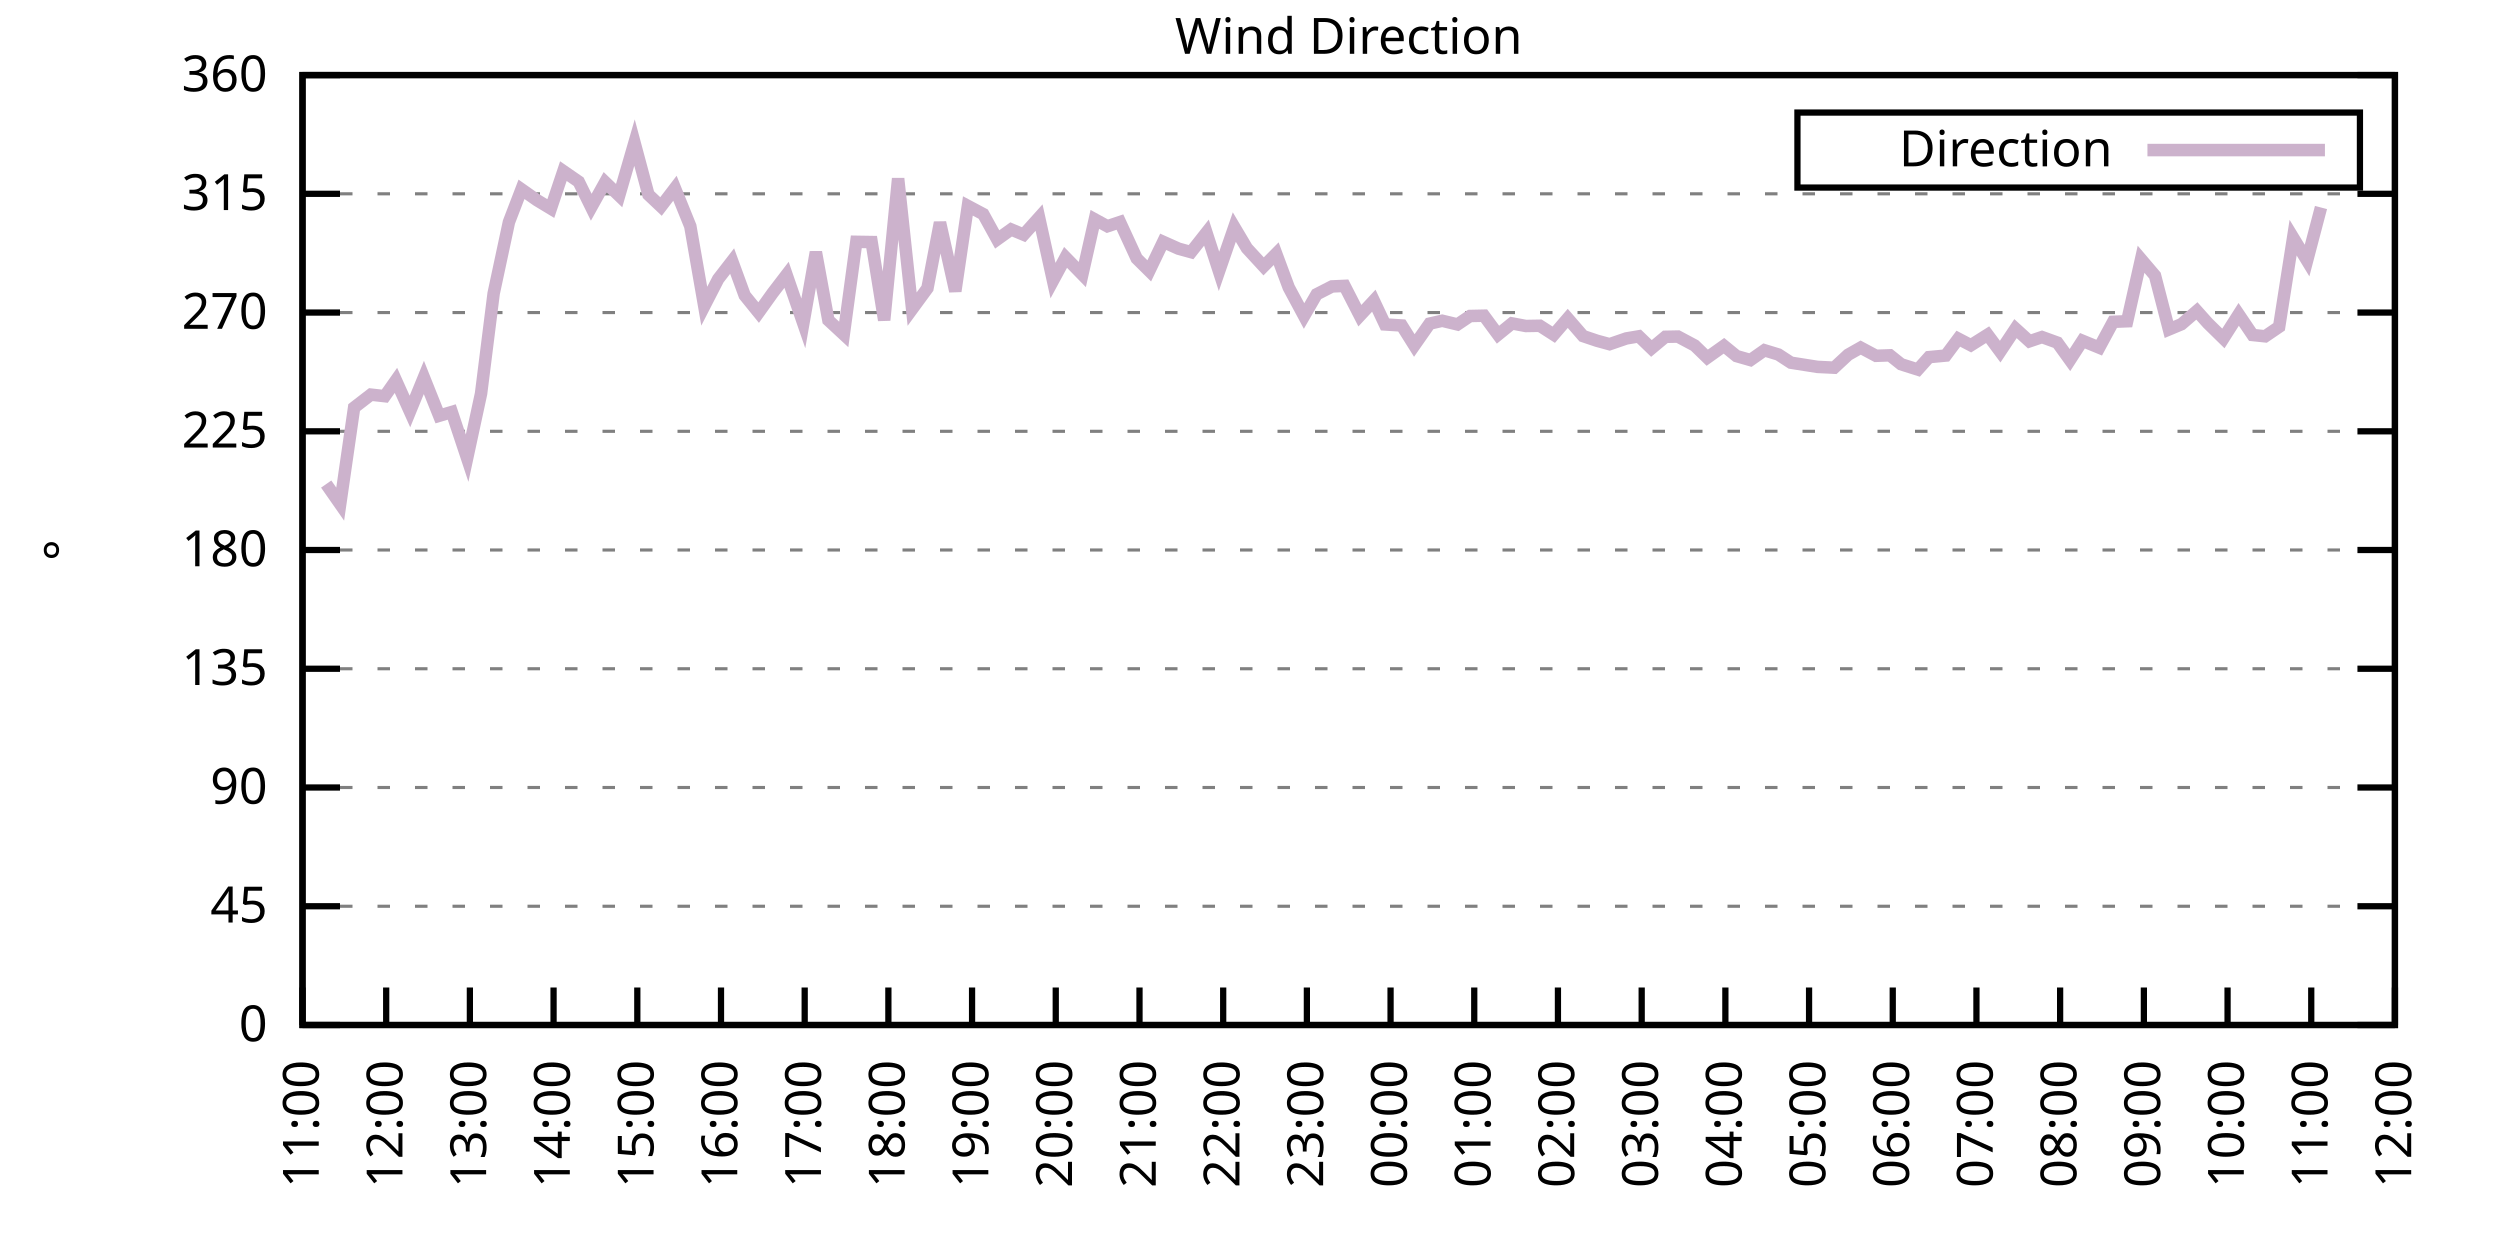
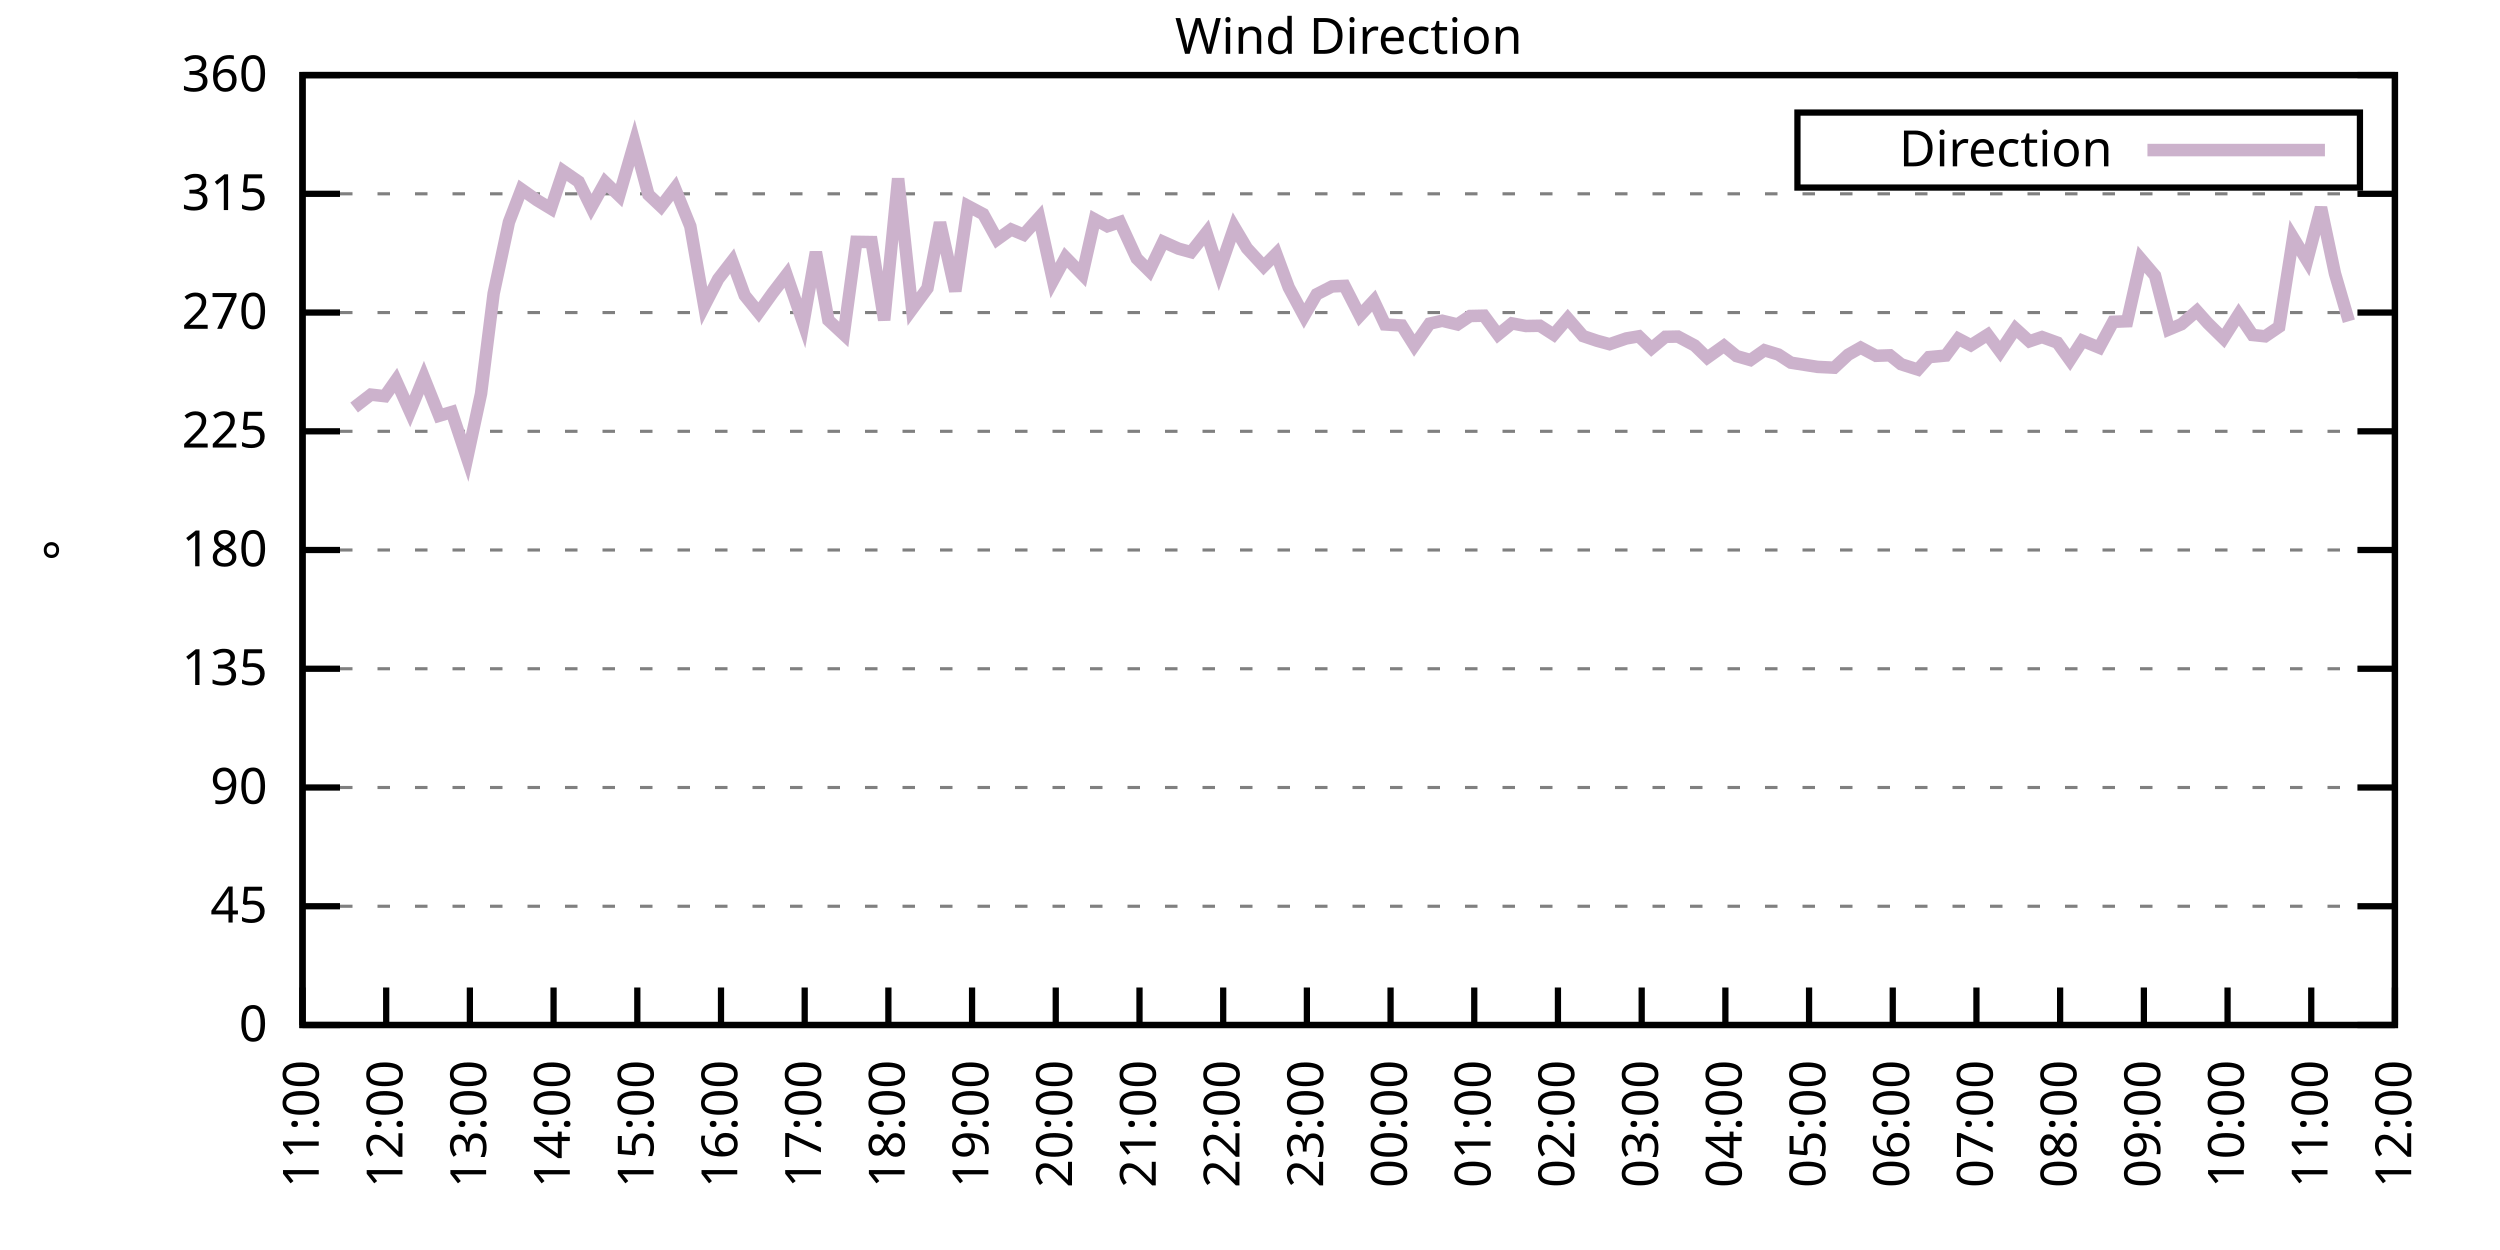
<svg xmlns="http://www.w3.org/2000/svg" xmlns:xlink="http://www.w3.org/1999/xlink" width="400" height="200" viewBox="0 0 400 200">
  <g id="gnuplot_canvas">
    <rect x="0" y="0" width="400" height="200" fill="none" />
    <defs>
      <circle id="gpDot" r="0.5" stroke-width="0.5" stroke="currentColor" />
      <path id="gpPt0" stroke-width="0.333" stroke="currentColor" d="M-1,0 h2 M0,-1 v2" />
      <path id="gpPt1" stroke-width="0.333" stroke="currentColor" d="M-1,-1 L1,1 M1,-1 L-1,1" />
      <path id="gpPt2" stroke-width="0.333" stroke="currentColor" d="M-1,0 L1,0 M0,-1 L0,1 M-1,-1 L1,1 M-1,1 L1,-1" />
      <rect id="gpPt3" stroke-width="0.333" stroke="currentColor" x="-1" y="-1" width="2" height="2" />
      <rect id="gpPt4" stroke-width="0.333" stroke="currentColor" fill="currentColor" x="-1" y="-1" width="2" height="2" />
      <circle id="gpPt5" stroke-width="0.333" stroke="currentColor" cx="0" cy="0" r="1" />
      <use xlink:href="#gpPt5" id="gpPt6" fill="currentColor" stroke="none" />
      <path id="gpPt7" stroke-width="0.333" stroke="currentColor" d="M0,-1.33 L-1.33,0.67 L1.33,0.67 z" />
      <use xlink:href="#gpPt7" id="gpPt8" fill="currentColor" stroke="none" />
      <use xlink:href="#gpPt7" id="gpPt9" stroke="currentColor" transform="rotate(180)" />
      <use xlink:href="#gpPt9" id="gpPt10" fill="currentColor" stroke="none" />
      <use xlink:href="#gpPt3" id="gpPt11" stroke="currentColor" transform="rotate(45)" />
      <use xlink:href="#gpPt11" id="gpPt12" fill="currentColor" stroke="none" />
      <path id="gpPt13" stroke-width="0.333" stroke="currentColor" d="M0,1.330 L1.265,0.411 L0.782,-1.067 L-0.782,-1.076 L-1.265,0.411 z" />
      <use xlink:href="#gpPt13" id="gpPt14" fill="currentColor" stroke="none" />
      <filter id="textbox" filterUnits="objectBoundingBox" x="0" y="0" height="1" width="1">
        <feFlood flood-color="white" flood-opacity="1" result="bgnd" />
        <feComposite in="SourceGraphic" in2="bgnd" operator="atop" />
      </filter>
      <filter id="greybox" filterUnits="objectBoundingBox" x="0" y="0" height="1" width="1">
        <feFlood flood-color="lightgrey" flood-opacity="1" result="grey" />
        <feComposite in="SourceGraphic" in2="grey" operator="atop" />
      </filter>
    </defs>
    <g fill="none" color="white" stroke="currentColor" stroke-width="1.00" stroke-linecap="butt" stroke-linejoin="miter">
</g>
    <g fill="none" color="black" stroke="currentColor" stroke-width="1.00" stroke-linecap="butt" stroke-linejoin="miter">
      <g stroke="none" shape-rendering="crispEdges">
        <polygon fill="rgb(255, 255, 255)" points="48.40,164.00 383.18,164.00 383.18,12.02 48.40,12.02 " />
      </g>
    </g>
    <g fill="none" color="black" stroke="currentColor" stroke-width="1.00" stroke-linecap="butt" stroke-linejoin="miter">
</g>
    <g fill="none" color="black" stroke="black" stroke-width="0.50" stroke-linecap="butt" stroke-linejoin="miter">
</g>
    <g fill="none" color="gray" stroke="currentColor" stroke-width="0.50" stroke-linecap="butt" stroke-linejoin="miter">
      <path stroke="gray" stroke-dasharray="2,4" class="gridline" d="M48.40,164.00 L383.19,164.00  " />
    </g>
    <g fill="none" color="gray" stroke="gray" stroke-width="1.00" stroke-linecap="butt" stroke-linejoin="miter">
</g>
    <g fill="none" color="black" stroke="currentColor" stroke-width="1.00" stroke-linecap="butt" stroke-linejoin="miter">
      <path stroke="black" d="M48.40,164.00 L54.40,164.00 M383.19,164.00 L377.19,164.00  " />
      <g transform="translate(42.80,166.60)" stroke="none" fill="black" font-family="Sans" font-size="8.00" text-anchor="end">
        <text>
          <tspan font-family="Sans"> 0</tspan>
        </text>
      </g>
    </g>
    <g fill="none" color="black" stroke="currentColor" stroke-width="1.00" stroke-linecap="butt" stroke-linejoin="miter">
</g>
    <g fill="none" color="black" stroke="black" stroke-width="0.50" stroke-linecap="butt" stroke-linejoin="miter">
</g>
    <g fill="none" color="gray" stroke="currentColor" stroke-width="0.50" stroke-linecap="butt" stroke-linejoin="miter">
      <path stroke="gray" stroke-dasharray="2,4" class="gridline" d="M48.40,145.00 L383.19,145.00  " />
    </g>
    <g fill="none" color="gray" stroke="gray" stroke-width="1.00" stroke-linecap="butt" stroke-linejoin="miter">
</g>
    <g fill="none" color="black" stroke="currentColor" stroke-width="1.00" stroke-linecap="butt" stroke-linejoin="miter">
      <path stroke="black" d="M48.40,145.00 L54.40,145.00 M383.19,145.00 L377.19,145.00  " />
      <g transform="translate(42.80,147.60)" stroke="none" fill="black" font-family="Sans" font-size="8.00" text-anchor="end">
        <text>
          <tspan font-family="Sans"> 45</tspan>
        </text>
      </g>
    </g>
    <g fill="none" color="black" stroke="currentColor" stroke-width="1.00" stroke-linecap="butt" stroke-linejoin="miter">
</g>
    <g fill="none" color="black" stroke="black" stroke-width="0.50" stroke-linecap="butt" stroke-linejoin="miter">
</g>
    <g fill="none" color="gray" stroke="currentColor" stroke-width="0.50" stroke-linecap="butt" stroke-linejoin="miter">
      <path stroke="gray" stroke-dasharray="2,4" class="gridline" d="M48.40,126.00 L383.19,126.00  " />
    </g>
    <g fill="none" color="gray" stroke="gray" stroke-width="1.00" stroke-linecap="butt" stroke-linejoin="miter">
</g>
    <g fill="none" color="black" stroke="currentColor" stroke-width="1.00" stroke-linecap="butt" stroke-linejoin="miter">
      <path stroke="black" d="M48.40,126.00 L54.40,126.00 M383.19,126.00 L377.19,126.00  " />
      <g transform="translate(42.80,128.60)" stroke="none" fill="black" font-family="Sans" font-size="8.00" text-anchor="end">
        <text>
          <tspan font-family="Sans"> 90</tspan>
        </text>
      </g>
    </g>
    <g fill="none" color="black" stroke="currentColor" stroke-width="1.00" stroke-linecap="butt" stroke-linejoin="miter">
</g>
    <g fill="none" color="black" stroke="black" stroke-width="0.50" stroke-linecap="butt" stroke-linejoin="miter">
</g>
    <g fill="none" color="gray" stroke="currentColor" stroke-width="0.50" stroke-linecap="butt" stroke-linejoin="miter">
      <path stroke="gray" stroke-dasharray="2,4" class="gridline" d="M48.40,107.00 L383.19,107.00  " />
    </g>
    <g fill="none" color="gray" stroke="gray" stroke-width="1.00" stroke-linecap="butt" stroke-linejoin="miter">
</g>
    <g fill="none" color="black" stroke="currentColor" stroke-width="1.00" stroke-linecap="butt" stroke-linejoin="miter">
      <path stroke="black" d="M48.40,107.00 L54.40,107.00 M383.19,107.00 L377.19,107.00  " />
      <g transform="translate(42.80,109.60)" stroke="none" fill="black" font-family="Sans" font-size="8.00" text-anchor="end">
        <text>
          <tspan font-family="Sans"> 135</tspan>
        </text>
      </g>
    </g>
    <g fill="none" color="black" stroke="currentColor" stroke-width="1.00" stroke-linecap="butt" stroke-linejoin="miter">
</g>
    <g fill="none" color="black" stroke="black" stroke-width="0.50" stroke-linecap="butt" stroke-linejoin="miter">
</g>
    <g fill="none" color="gray" stroke="currentColor" stroke-width="0.50" stroke-linecap="butt" stroke-linejoin="miter">
      <path stroke="gray" stroke-dasharray="2,4" class="gridline" d="M48.40,88.00 L383.19,88.00  " />
    </g>
    <g fill="none" color="gray" stroke="gray" stroke-width="1.00" stroke-linecap="butt" stroke-linejoin="miter">
</g>
    <g fill="none" color="black" stroke="currentColor" stroke-width="1.00" stroke-linecap="butt" stroke-linejoin="miter">
      <path stroke="black" d="M48.40,88.00 L54.40,88.00 M383.19,88.00 L377.19,88.00  " />
      <g transform="translate(42.80,90.60)" stroke="none" fill="black" font-family="Sans" font-size="8.00" text-anchor="end">
        <text>
          <tspan font-family="Sans"> 180</tspan>
        </text>
      </g>
    </g>
    <g fill="none" color="black" stroke="currentColor" stroke-width="1.00" stroke-linecap="butt" stroke-linejoin="miter">
</g>
    <g fill="none" color="black" stroke="black" stroke-width="0.50" stroke-linecap="butt" stroke-linejoin="miter">
</g>
    <g fill="none" color="gray" stroke="currentColor" stroke-width="0.50" stroke-linecap="butt" stroke-linejoin="miter">
      <path stroke="gray" stroke-dasharray="2,4" class="gridline" d="M48.40,69.01 L383.19,69.01  " />
    </g>
    <g fill="none" color="gray" stroke="gray" stroke-width="1.00" stroke-linecap="butt" stroke-linejoin="miter">
</g>
    <g fill="none" color="black" stroke="currentColor" stroke-width="1.00" stroke-linecap="butt" stroke-linejoin="miter">
      <path stroke="black" d="M48.40,69.01 L54.40,69.01 M383.19,69.01 L377.19,69.01  " />
      <g transform="translate(42.80,71.61)" stroke="none" fill="black" font-family="Sans" font-size="8.00" text-anchor="end">
        <text>
          <tspan font-family="Sans"> 225</tspan>
        </text>
      </g>
    </g>
    <g fill="none" color="black" stroke="currentColor" stroke-width="1.00" stroke-linecap="butt" stroke-linejoin="miter">
</g>
    <g fill="none" color="black" stroke="black" stroke-width="0.50" stroke-linecap="butt" stroke-linejoin="miter">
</g>
    <g fill="none" color="gray" stroke="currentColor" stroke-width="0.50" stroke-linecap="butt" stroke-linejoin="miter">
      <path stroke="gray" stroke-dasharray="2,4" class="gridline" d="M48.40,50.01 L383.19,50.01  " />
    </g>
    <g fill="none" color="gray" stroke="gray" stroke-width="1.00" stroke-linecap="butt" stroke-linejoin="miter">
</g>
    <g fill="none" color="black" stroke="currentColor" stroke-width="1.00" stroke-linecap="butt" stroke-linejoin="miter">
      <path stroke="black" d="M48.40,50.01 L54.40,50.01 M383.19,50.01 L377.19,50.01  " />
      <g transform="translate(42.80,52.61)" stroke="none" fill="black" font-family="Sans" font-size="8.00" text-anchor="end">
        <text>
          <tspan font-family="Sans"> 270</tspan>
        </text>
      </g>
    </g>
    <g fill="none" color="black" stroke="currentColor" stroke-width="1.00" stroke-linecap="butt" stroke-linejoin="miter">
</g>
    <g fill="none" color="black" stroke="black" stroke-width="0.50" stroke-linecap="butt" stroke-linejoin="miter">
</g>
    <g fill="none" color="gray" stroke="currentColor" stroke-width="0.50" stroke-linecap="butt" stroke-linejoin="miter">
      <path stroke="gray" stroke-dasharray="2,4" class="gridline" d="M48.40,31.01 L383.19,31.01  " />
    </g>
    <g fill="none" color="gray" stroke="gray" stroke-width="1.00" stroke-linecap="butt" stroke-linejoin="miter">
</g>
    <g fill="none" color="black" stroke="currentColor" stroke-width="1.00" stroke-linecap="butt" stroke-linejoin="miter">
      <path stroke="black" d="M48.40,31.01 L54.40,31.01 M383.19,31.01 L377.19,31.01  " />
      <g transform="translate(42.80,33.61)" stroke="none" fill="black" font-family="Sans" font-size="8.00" text-anchor="end">
        <text>
          <tspan font-family="Sans"> 315</tspan>
        </text>
      </g>
    </g>
    <g fill="none" color="black" stroke="currentColor" stroke-width="1.00" stroke-linecap="butt" stroke-linejoin="miter">
</g>
    <g fill="none" color="black" stroke="black" stroke-width="0.50" stroke-linecap="butt" stroke-linejoin="miter">
</g>
    <g fill="none" color="gray" stroke="currentColor" stroke-width="0.50" stroke-linecap="butt" stroke-linejoin="miter">
      <path stroke="gray" stroke-dasharray="2,4" class="gridline" d="M48.40,12.01 L383.19,12.01  " />
    </g>
    <g fill="none" color="gray" stroke="gray" stroke-width="1.00" stroke-linecap="butt" stroke-linejoin="miter">
</g>
    <g fill="none" color="black" stroke="currentColor" stroke-width="1.00" stroke-linecap="butt" stroke-linejoin="miter">
      <path stroke="black" d="M48.40,12.01 L54.40,12.01 M383.19,12.01 L377.19,12.01  " />
      <g transform="translate(42.80,14.61)" stroke="none" fill="black" font-family="Sans" font-size="8.00" text-anchor="end">
        <text>
          <tspan font-family="Sans"> 360</tspan>
        </text>
      </g>
    </g>
    <g fill="none" color="black" stroke="currentColor" stroke-width="1.00" stroke-linecap="butt" stroke-linejoin="miter">
      <path stroke="black" d="M48.40,164.00 L48.40,158.00  " />
      <g transform="translate(51.00,169.60) rotate(270.00)" stroke="none" fill="black" font-family="Sans" font-size="8.00" text-anchor="end">
        <text>
          <tspan font-family="Sans">11:00</tspan>
        </text>
      </g>
    </g>
    <g fill="none" color="black" stroke="currentColor" stroke-width="1.00" stroke-linecap="butt" stroke-linejoin="miter">
      <path stroke="black" d="M61.79,164.00 L61.79,158.00  " />
      <g transform="translate(64.39,169.60) rotate(270.00)" stroke="none" fill="black" font-family="Sans" font-size="8.00" text-anchor="end">
        <text>
          <tspan font-family="Sans">12:00</tspan>
        </text>
      </g>
    </g>
    <g fill="none" color="black" stroke="currentColor" stroke-width="1.00" stroke-linecap="butt" stroke-linejoin="miter">
      <path stroke="black" d="M75.18,164.00 L75.18,158.00  " />
      <g transform="translate(77.78,169.60) rotate(270.00)" stroke="none" fill="black" font-family="Sans" font-size="8.00" text-anchor="end">
        <text>
          <tspan font-family="Sans">13:00</tspan>
        </text>
      </g>
    </g>
    <g fill="none" color="black" stroke="currentColor" stroke-width="1.00" stroke-linecap="butt" stroke-linejoin="miter">
      <path stroke="black" d="M88.57,164.00 L88.57,158.00  " />
      <g transform="translate(91.17,169.60) rotate(270.00)" stroke="none" fill="black" font-family="Sans" font-size="8.00" text-anchor="end">
        <text>
          <tspan font-family="Sans">14:00</tspan>
        </text>
      </g>
    </g>
    <g fill="none" color="black" stroke="currentColor" stroke-width="1.00" stroke-linecap="butt" stroke-linejoin="miter">
      <path stroke="black" d="M101.97,164.00 L101.97,158.00  " />
      <g transform="translate(104.57,169.60) rotate(270.00)" stroke="none" fill="black" font-family="Sans" font-size="8.00" text-anchor="end">
        <text>
          <tspan font-family="Sans">15:00</tspan>
        </text>
      </g>
    </g>
    <g fill="none" color="black" stroke="currentColor" stroke-width="1.00" stroke-linecap="butt" stroke-linejoin="miter">
      <path stroke="black" d="M115.36,164.00 L115.36,158.00  " />
      <g transform="translate(117.96,169.60) rotate(270.00)" stroke="none" fill="black" font-family="Sans" font-size="8.00" text-anchor="end">
        <text>
          <tspan font-family="Sans">16:00</tspan>
        </text>
      </g>
    </g>
    <g fill="none" color="black" stroke="currentColor" stroke-width="1.00" stroke-linecap="butt" stroke-linejoin="miter">
      <path stroke="black" d="M128.75,164.00 L128.75,158.00  " />
      <g transform="translate(131.35,169.60) rotate(270.00)" stroke="none" fill="black" font-family="Sans" font-size="8.00" text-anchor="end">
        <text>
          <tspan font-family="Sans">17:00</tspan>
        </text>
      </g>
    </g>
    <g fill="none" color="black" stroke="currentColor" stroke-width="1.00" stroke-linecap="butt" stroke-linejoin="miter">
      <path stroke="black" d="M142.14,164.00 L142.14,158.00  " />
      <g transform="translate(144.74,169.60) rotate(270.00)" stroke="none" fill="black" font-family="Sans" font-size="8.00" text-anchor="end">
        <text>
          <tspan font-family="Sans">18:00</tspan>
        </text>
      </g>
    </g>
    <g fill="none" color="black" stroke="currentColor" stroke-width="1.00" stroke-linecap="butt" stroke-linejoin="miter">
      <path stroke="black" d="M155.53,164.00 L155.53,158.00  " />
      <g transform="translate(158.13,169.60) rotate(270.00)" stroke="none" fill="black" font-family="Sans" font-size="8.00" text-anchor="end">
        <text>
          <tspan font-family="Sans">19:00</tspan>
        </text>
      </g>
    </g>
    <g fill="none" color="black" stroke="currentColor" stroke-width="1.00" stroke-linecap="butt" stroke-linejoin="miter">
      <path stroke="black" d="M168.92,164.00 L168.92,158.00  " />
      <g transform="translate(171.52,169.60) rotate(270.00)" stroke="none" fill="black" font-family="Sans" font-size="8.00" text-anchor="end">
        <text>
          <tspan font-family="Sans">20:00</tspan>
        </text>
      </g>
    </g>
    <g fill="none" color="black" stroke="currentColor" stroke-width="1.00" stroke-linecap="butt" stroke-linejoin="miter">
      <path stroke="black" d="M182.32,164.00 L182.32,158.00  " />
      <g transform="translate(184.92,169.60) rotate(270.00)" stroke="none" fill="black" font-family="Sans" font-size="8.00" text-anchor="end">
        <text>
          <tspan font-family="Sans">21:00</tspan>
        </text>
      </g>
    </g>
    <g fill="none" color="black" stroke="currentColor" stroke-width="1.00" stroke-linecap="butt" stroke-linejoin="miter">
      <path stroke="black" d="M195.71,164.00 L195.71,158.00  " />
      <g transform="translate(198.31,169.60) rotate(270.00)" stroke="none" fill="black" font-family="Sans" font-size="8.00" text-anchor="end">
        <text>
          <tspan font-family="Sans">22:00</tspan>
        </text>
      </g>
    </g>
    <g fill="none" color="black" stroke="currentColor" stroke-width="1.00" stroke-linecap="butt" stroke-linejoin="miter">
      <path stroke="black" d="M209.10,164.00 L209.10,158.00  " />
      <g transform="translate(211.70,169.60) rotate(270.00)" stroke="none" fill="black" font-family="Sans" font-size="8.00" text-anchor="end">
        <text>
          <tspan font-family="Sans">23:00</tspan>
        </text>
      </g>
    </g>
    <g fill="none" color="black" stroke="currentColor" stroke-width="1.00" stroke-linecap="butt" stroke-linejoin="miter">
      <path stroke="black" d="M222.49,164.00 L222.49,158.00  " />
      <g transform="translate(225.09,169.60) rotate(270.00)" stroke="none" fill="black" font-family="Sans" font-size="8.00" text-anchor="end">
        <text>
          <tspan font-family="Sans">00:00</tspan>
        </text>
      </g>
    </g>
    <g fill="none" color="black" stroke="currentColor" stroke-width="1.00" stroke-linecap="butt" stroke-linejoin="miter">
      <path stroke="black" d="M235.88,164.00 L235.88,158.00  " />
      <g transform="translate(238.48,169.60) rotate(270.00)" stroke="none" fill="black" font-family="Sans" font-size="8.00" text-anchor="end">
        <text>
          <tspan font-family="Sans">01:00</tspan>
        </text>
      </g>
    </g>
    <g fill="none" color="black" stroke="currentColor" stroke-width="1.00" stroke-linecap="butt" stroke-linejoin="miter">
      <path stroke="black" d="M249.27,164.00 L249.27,158.00  " />
      <g transform="translate(251.87,169.60) rotate(270.00)" stroke="none" fill="black" font-family="Sans" font-size="8.00" text-anchor="end">
        <text>
          <tspan font-family="Sans">02:00</tspan>
        </text>
      </g>
    </g>
    <g fill="none" color="black" stroke="currentColor" stroke-width="1.00" stroke-linecap="butt" stroke-linejoin="miter">
      <path stroke="black" d="M262.67,164.00 L262.67,158.00  " />
      <g transform="translate(265.27,169.60) rotate(270.00)" stroke="none" fill="black" font-family="Sans" font-size="8.00" text-anchor="end">
        <text>
          <tspan font-family="Sans">03:00</tspan>
        </text>
      </g>
    </g>
    <g fill="none" color="black" stroke="currentColor" stroke-width="1.00" stroke-linecap="butt" stroke-linejoin="miter">
      <path stroke="black" d="M276.06,164.00 L276.06,158.00  " />
      <g transform="translate(278.66,169.60) rotate(270.00)" stroke="none" fill="black" font-family="Sans" font-size="8.00" text-anchor="end">
        <text>
          <tspan font-family="Sans">04:00</tspan>
        </text>
      </g>
    </g>
    <g fill="none" color="black" stroke="currentColor" stroke-width="1.00" stroke-linecap="butt" stroke-linejoin="miter">
      <path stroke="black" d="M289.45,164.00 L289.45,158.00  " />
      <g transform="translate(292.05,169.60) rotate(270.00)" stroke="none" fill="black" font-family="Sans" font-size="8.00" text-anchor="end">
        <text>
          <tspan font-family="Sans">05:00</tspan>
        </text>
      </g>
    </g>
    <g fill="none" color="black" stroke="currentColor" stroke-width="1.00" stroke-linecap="butt" stroke-linejoin="miter">
      <path stroke="black" d="M302.84,164.00 L302.84,158.00  " />
      <g transform="translate(305.44,169.60) rotate(270.00)" stroke="none" fill="black" font-family="Sans" font-size="8.00" text-anchor="end">
        <text>
          <tspan font-family="Sans">06:00</tspan>
        </text>
      </g>
    </g>
    <g fill="none" color="black" stroke="currentColor" stroke-width="1.00" stroke-linecap="butt" stroke-linejoin="miter">
      <path stroke="black" d="M316.23,164.00 L316.23,158.00  " />
      <g transform="translate(318.83,169.60) rotate(270.00)" stroke="none" fill="black" font-family="Sans" font-size="8.00" text-anchor="end">
        <text>
          <tspan font-family="Sans">07:00</tspan>
        </text>
      </g>
    </g>
    <g fill="none" color="black" stroke="currentColor" stroke-width="1.00" stroke-linecap="butt" stroke-linejoin="miter">
      <path stroke="black" d="M329.62,164.00 L329.62,158.00  " />
      <g transform="translate(332.22,169.60) rotate(270.00)" stroke="none" fill="black" font-family="Sans" font-size="8.00" text-anchor="end">
        <text>
          <tspan font-family="Sans">08:00</tspan>
        </text>
      </g>
    </g>
    <g fill="none" color="black" stroke="currentColor" stroke-width="1.00" stroke-linecap="butt" stroke-linejoin="miter">
      <path stroke="black" d="M343.02,164.00 L343.02,158.00  " />
      <g transform="translate(345.62,169.60) rotate(270.00)" stroke="none" fill="black" font-family="Sans" font-size="8.00" text-anchor="end">
        <text>
          <tspan font-family="Sans">09:00</tspan>
        </text>
      </g>
    </g>
    <g fill="none" color="black" stroke="currentColor" stroke-width="1.00" stroke-linecap="butt" stroke-linejoin="miter">
      <path stroke="black" d="M356.41,164.00 L356.41,158.00  " />
      <g transform="translate(359.01,169.60) rotate(270.00)" stroke="none" fill="black" font-family="Sans" font-size="8.00" text-anchor="end">
        <text>
          <tspan font-family="Sans">10:00</tspan>
        </text>
      </g>
    </g>
    <g fill="none" color="black" stroke="currentColor" stroke-width="1.00" stroke-linecap="butt" stroke-linejoin="miter">
      <path stroke="black" d="M369.80,164.00 L369.80,158.00  " />
      <g transform="translate(372.40,169.60) rotate(270.00)" stroke="none" fill="black" font-family="Sans" font-size="8.00" text-anchor="end">
        <text>
          <tspan font-family="Sans">11:00</tspan>
        </text>
      </g>
    </g>
    <g fill="none" color="black" stroke="currentColor" stroke-width="1.00" stroke-linecap="butt" stroke-linejoin="miter">
      <path stroke="black" d="M383.19,164.00 L383.19,158.00  " />
      <g transform="translate(385.79,169.60) rotate(270.00)" stroke="none" fill="black" font-family="Sans" font-size="8.00" text-anchor="end">
        <text>
          <tspan font-family="Sans">12:00</tspan>
        </text>
      </g>
    </g>
    <g fill="none" color="black" stroke="currentColor" stroke-width="1.00" stroke-linecap="butt" stroke-linejoin="miter">
</g>
    <g fill="none" color="black" stroke="currentColor" stroke-width="1.00" stroke-linecap="butt" stroke-linejoin="miter">
      <path stroke="black" d="M48.40,12.01 L48.40,164.00 L383.19,164.00 L383.19,12.01 L48.40,12.01 Z  " />
    </g>
    <g fill="none" color="black" stroke="currentColor" stroke-width="1.00" stroke-linecap="butt" stroke-linejoin="miter">
</g>
    <g fill="none" color="black" stroke="currentColor" stroke-width="1.00" stroke-linecap="butt" stroke-linejoin="miter">
      <path stroke="black" d="M287.59,30.01 L287.59,18.01 L377.59,18.01 L377.59,30.01 L287.59,30.01 Z  " />
    </g>
    <g id="Wind_direction_plot_1">
      <g fill="none" color="white" stroke="black" stroke-width="2.00" stroke-linecap="butt" stroke-linejoin="miter">
</g>
      <g fill="none" color="black" stroke="currentColor" stroke-width="2.00" stroke-linecap="butt" stroke-linejoin="miter">
        <g transform="translate(337.99,26.61)" stroke="none" fill="black" font-family="Sans" font-size="8.00" text-anchor="end">
          <text>
            <tspan font-family="Sans">Direction</tspan>
          </text>
        </g>
      </g>
      <g fill="none" color="black" stroke="currentColor" stroke-width="2.00" stroke-linecap="butt" stroke-linejoin="miter">
-         <path stroke="rgb(204, 178, 204)" d="M343.59,24.01 L371.99,24.01 M52.19,77.45 L54.43,80.66 L56.66,65.21 L59.34,63.14 L61.57,63.39 L63.35,60.86   L65.59,65.84 L67.82,60.39 L70.27,66.52 L72.28,65.92 L74.74,73.31 L76.97,62.97 L78.98,46.97 L81.43,35.53   L83.44,30.29 L85.90,32.02 L88.13,33.37 L90.14,27.38 L92.59,29.07 L94.60,33.16 L96.83,29.15 L99.06,31.30   L101.52,22.82 L103.75,31.14 L105.76,33.04 L107.99,30.12 L110.45,36.20 L112.68,48.99 L114.91,44.65 L117.14,41.77   L119.15,47.26 L121.38,50.01 L123.62,46.88 L125.85,43.97 L128.53,51.74 L130.54,40.34 L132.54,51.23 L135.00,53.51   L137.01,38.69 L139.46,38.73 L141.47,51.23 L143.70,28.56 L145.94,49.46 L148.39,46.12 L150.40,35.61 L152.85,46.59   L154.86,32.95 L157.32,34.26 L159.55,38.31 L161.78,36.71 L163.79,37.55 L166.25,34.81 L168.48,44.90 L170.49,41.18   L173.17,43.93 L175.17,35.10 L177.18,36.20 L179.19,35.53 L181.87,41.35 L183.88,43.34 L186.11,38.69 L188.57,39.79   L190.57,40.34 L193.03,37.22 L195.04,43.42 L197.49,36.33 L199.50,39.71 L202.18,42.62 L204.19,40.59 L206.20,46.00   L208.65,50.56 L210.66,47.09 L213.12,45.83 L215.13,45.74 L217.58,50.51 L219.81,48.11 L221.60,51.91 L224.28,52.08   L226.29,55.28 L228.74,51.78 L230.75,51.32 L233.20,51.91 L235.21,50.56 L237.44,50.51 L239.68,53.55 L241.91,51.74   L244.14,52.16 L246.37,52.12 L248.60,53.55 L250.84,50.94 L253.29,53.77 L255.52,54.52 L257.53,55.07 L260.21,54.15   L262.22,53.81 L264.23,55.75 L266.46,53.89 L268.47,53.85 L271.15,55.28 L273.16,57.23 L275.83,55.33 L277.84,56.97   L280.07,57.61 L282.31,56.04 L284.54,56.72 L286.55,58.03 L290.79,58.70 L293.47,58.83 L295.70,56.76 L297.71,55.62   L300.16,56.93 L302.39,56.85 L304.18,58.28 L306.86,59.13 L308.64,57.14 L311.32,56.89 L313.33,54.19 L315.34,55.24   L318.02,53.55 L320.03,56.26 L322.48,52.58 L324.71,54.61 L326.72,53.93 L329.18,54.82 L331.19,57.61 L333.19,54.52   L335.87,55.62 L338.10,51.49 L340.34,51.40 L342.57,41.48 L344.80,44.10 L347.03,52.71 L349.04,51.87 L351.50,49.75   L353.28,51.74 L355.74,54.15 L358.19,50.30 L360.42,53.60 L362.43,53.81 L364.66,52.29 L366.90,38.02 L369.13,41.69   L371.36,33.20  " />
+         <path stroke="rgb(204, 178, 204)" d="M343.59,24.01 L371.99,24.01 M56.66,65.21 L59.34,63.14 L61.57,63.39 L63.35,60.86 L65.59,65.84 L67.82,60.39   L70.27,66.52 L72.28,65.92 L74.74,73.31 L76.97,62.97 L78.98,46.97 L81.43,35.53 L83.44,30.29 L85.90,32.02   L88.13,33.37 L90.14,27.38 L92.59,29.07 L94.60,33.16 L96.83,29.15 L99.06,31.30 L101.52,22.82 L103.75,31.14   L105.76,33.04 L107.99,30.12 L110.45,36.20 L112.68,48.99 L114.91,44.65 L117.14,41.77 L119.15,47.26 L121.38,50.01   L123.62,46.88 L125.85,43.97 L128.53,51.74 L130.54,40.34 L132.54,51.23 L135.00,53.51 L137.01,38.69 L139.46,38.73   L141.47,51.23 L143.70,28.56 L145.94,49.46 L148.39,46.12 L150.40,35.61 L152.85,46.59 L154.86,32.95 L157.32,34.26   L159.55,38.31 L161.78,36.71 L163.79,37.55 L166.25,34.81 L168.48,44.90 L170.49,41.18 L173.17,43.93 L175.17,35.10   L177.18,36.20 L179.19,35.53 L181.87,41.35 L183.88,43.34 L186.11,38.69 L188.57,39.79 L190.57,40.34 L193.03,37.22   L195.04,43.42 L197.49,36.33 L199.50,39.71 L202.18,42.62 L204.19,40.59 L206.20,46.00 L208.65,50.56 L210.66,47.09   L213.12,45.83 L215.13,45.74 L217.58,50.51 L219.81,48.11 L221.60,51.91 L224.28,52.08 L226.29,55.28 L228.74,51.78   L230.75,51.32 L233.20,51.91 L235.21,50.56 L237.44,50.51 L239.68,53.55 L241.91,51.74 L244.14,52.16 L246.37,52.12   L248.60,53.55 L250.84,50.94 L253.29,53.77 L255.52,54.52 L257.53,55.07 L260.21,54.15 L262.22,53.81 L264.23,55.75   L266.46,53.89 L268.47,53.85 L271.15,55.28 L273.16,57.23 L275.83,55.33 L277.84,56.97 L280.07,57.61 L282.31,56.04   L284.54,56.72 L286.55,58.03 L290.79,58.70 L293.47,58.83 L295.70,56.76 L297.71,55.62 L300.16,56.93 L302.39,56.85   L304.18,58.28 L306.86,59.13 L308.64,57.14 L311.32,56.89 L313.33,54.19 L315.34,55.24 L318.02,53.55 L320.03,56.26   L322.48,52.58 L324.71,54.61 L326.72,53.93 L329.18,54.82 L331.19,57.61 L333.19,54.52 L335.87,55.62 L338.10,51.49   L340.34,51.40 L342.57,41.48 L344.80,44.10 L347.03,52.71 L349.04,51.87 L351.50,49.75 L353.28,51.74 L355.74,54.15   L358.19,50.30 L360.42,53.60 L362.43,53.81 L364.66,52.29 L366.90,38.02 L369.13,41.69 L371.36,33.20 L373.59,43.76   L375.82,51.40  " />
      </g>
    </g>
    <g fill="none" color="black" stroke="currentColor" stroke-width="2.00" stroke-linecap="butt" stroke-linejoin="miter">
</g>
    <g fill="none" color="black" stroke="black" stroke-width="1.00" stroke-linecap="butt" stroke-linejoin="miter">
</g>
    <g fill="none" color="black" stroke="currentColor" stroke-width="1.00" stroke-linecap="butt" stroke-linejoin="miter">
      <path stroke="black" d="M48.40,12.01 L48.40,164.00 L383.19,164.00 L383.19,12.01 L48.40,12.01 Z  " />
      <g transform="translate(12.80,88.01) rotate(270.00)" stroke="none" fill="black" font-family="Sans" font-size="8.00" text-anchor="middle">
        <text>
          <tspan font-family="Sans">°</tspan>
        </text>
      </g>
    </g>
    <g fill="none" color="black" stroke="currentColor" stroke-width="1.00" stroke-linecap="butt" stroke-linejoin="miter">
</g>
    <g fill="none" color="black" stroke="currentColor" stroke-width="1.00" stroke-linecap="butt" stroke-linejoin="miter">
      <g transform="translate(215.79,8.61)" stroke="none" fill="black" font-family="Sans" font-size="8.00" text-anchor="middle">
        <text>
          <tspan font-family="Sans">Wind Direction</tspan>
        </text>
      </g>
    </g>
    <g fill="none" color="black" stroke="currentColor" stroke-width="1.00" stroke-linecap="butt" stroke-linejoin="miter">
</g>
  </g>
</svg>
